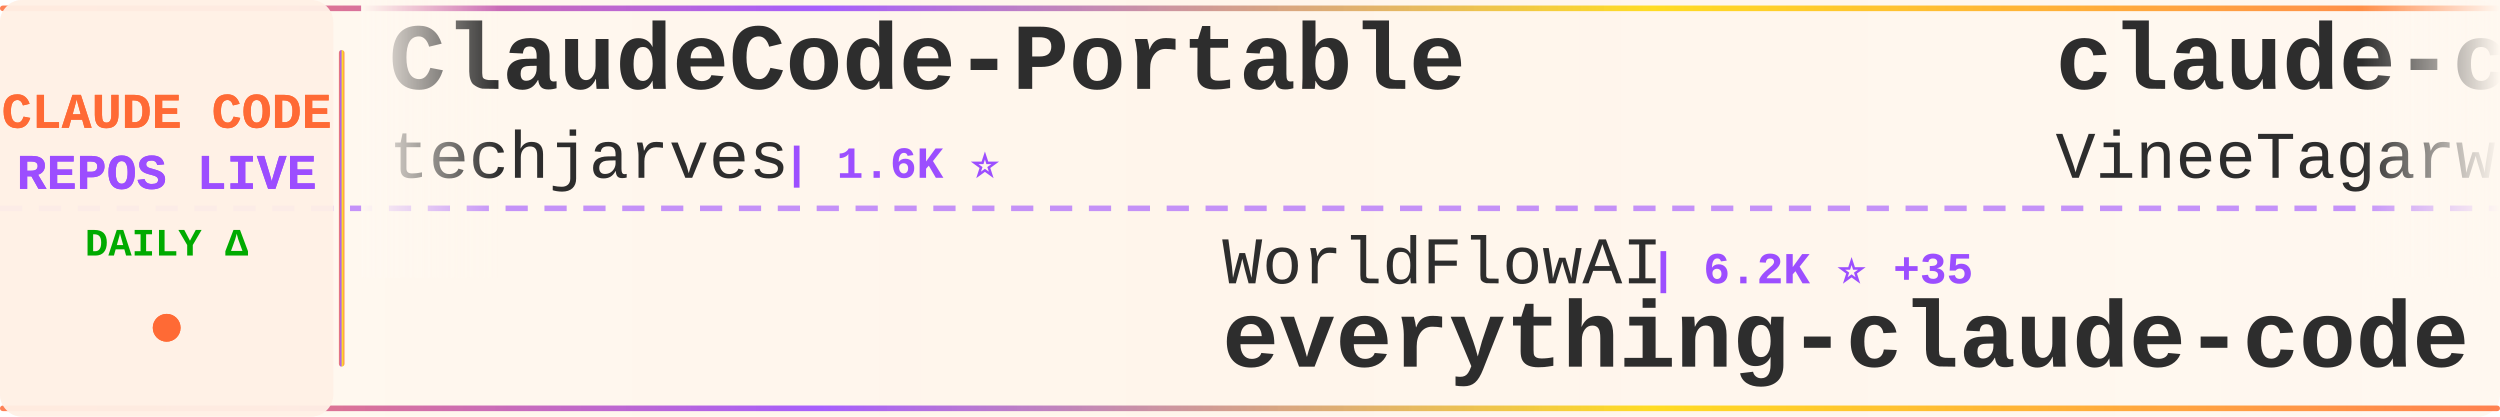
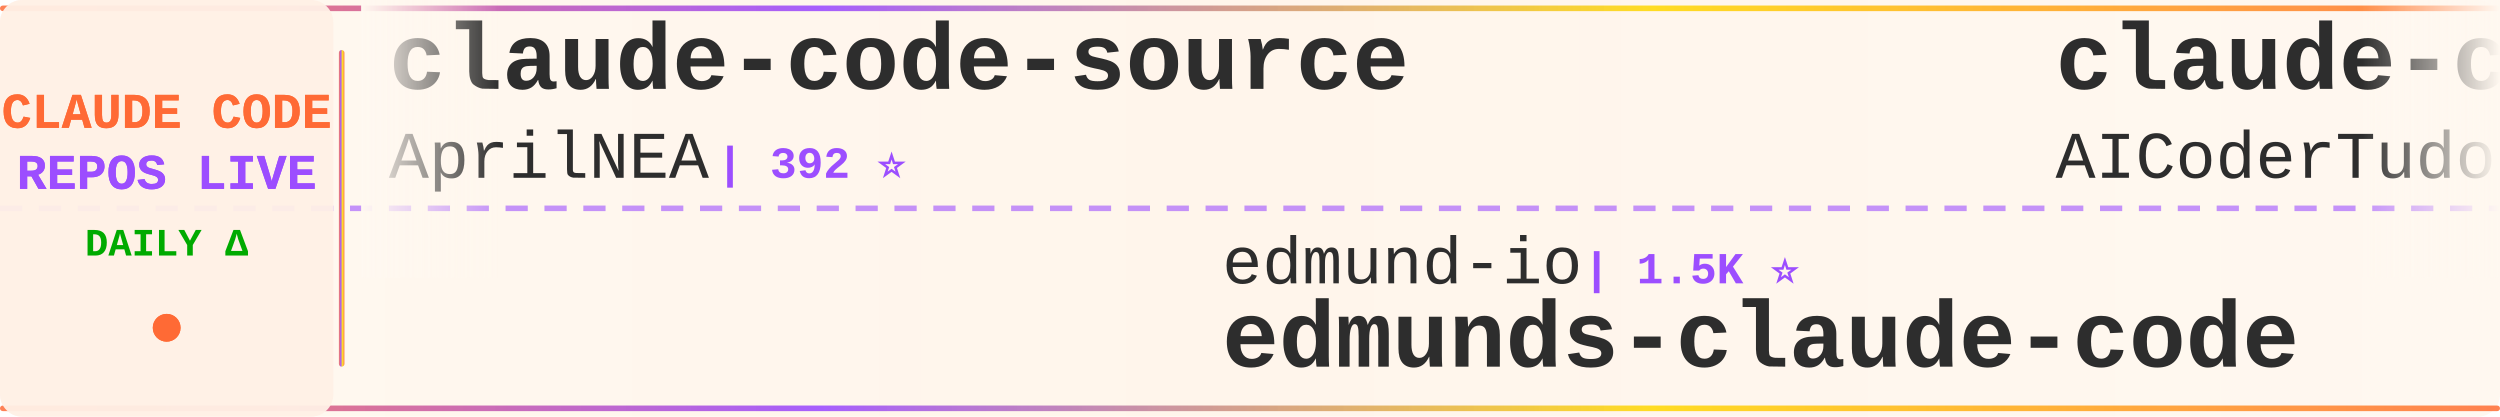
<svg xmlns="http://www.w3.org/2000/svg" width="900" height="150">
  <defs>
    <linearGradient id="tickerBg" x1="0%" y1="0%" x2="100%" y2="0%">
      <stop offset="0%" style="stop-color:#fff8f0;stop-opacity:0.98" />
      <stop offset="50%" style="stop-color:#fff5eb;stop-opacity:1" />
      <stop offset="100%" style="stop-color:#fff8f0;stop-opacity:0.98" />
    </linearGradient>
    <linearGradient id="borderGrad" x1="0%" y1="0%" x2="100%" y2="0%">
      <stop offset="0%" style="stop-color:#FF6B35;stop-opacity:0.85">
        <animate attributeName="stop-opacity" values="0.85;1;0.85" dur="2s" repeatCount="indefinite" />
      </stop>
      <stop offset="33%" style="stop-color:#9C4EFF;stop-opacity:0.9">
        <animate attributeName="stop-opacity" values="0.9;1;0.9" dur="2.2s" repeatCount="indefinite" />
      </stop>
      <stop offset="66%" style="stop-color:#FFD700;stop-opacity:0.85">
        <animate attributeName="stop-opacity" values="0.85;1;0.85" dur="1.8s" repeatCount="indefinite" />
      </stop>
      <stop offset="100%" style="stop-color:#FF6B35;stop-opacity:0.85">
        <animate attributeName="stop-opacity" values="0.85;1;0.85" dur="2s" repeatCount="indefinite" />
      </stop>
    </linearGradient>
    <filter id="textGlow">
      <feGaussianBlur stdDeviation="0.15" result="coloredBlur" />
      <feMerge>
        <feMergeNode in="coloredBlur" />
        <feMergeNode in="SourceGraphic" />
      </feMerge>
    </filter>
    <filter id="metricGlow">
      <feGaussianBlur stdDeviation="0.2" result="coloredBlur" />
      <feMerge>
        <feMergeNode in="coloredBlur" />
        <feMergeNode in="SourceGraphic" />
      </feMerge>
    </filter>
    <linearGradient id="leftFade" x1="0%" y1="0%" x2="100%" y2="0%">
      <stop offset="0%" style="stop-color:#fff8f0;stop-opacity:1" />
      <stop offset="100%" style="stop-color:#fff8f0;stop-opacity:0" />
    </linearGradient>
    <linearGradient id="rightFade" x1="0%" y1="0%" x2="100%" y2="0%">
      <stop offset="0%" style="stop-color:#fff8f0;stop-opacity:0" />
      <stop offset="100%" style="stop-color:#fff8f0;stop-opacity:1" />
    </linearGradient>
  </defs>
  <rect width="900" height="150" fill="url(#tickerBg)" rx="8" />
  <rect x="0" y="2" width="900" height="2" fill="url(#borderGrad)" rx="1" />
  <rect x="0" y="146" width="900" height="2" fill="url(#borderGrad)" rx="1" />
  <line x1="0" y1="75" x2="900" y2="75" stroke="#9C4EFF" stroke-width="2" stroke-dasharray="8 6" opacity="0.6" />
  <rect x="0" y="0" width="120" height="150" fill="#fff0e6" opacity="0.95" rx="8" />
  <text x="60" y="46" font-family="'Courier New', monospace" font-size="18" font-weight="bold" fill="#FF6B35" text-anchor="middle" filter="url(#textGlow)">
    CLAUDE CODE
  </text>
  <text x="60" y="68" font-family="'Courier New', monospace" font-size="18" font-weight="bold" fill="#9C4EFF" text-anchor="middle" filter="url(#textGlow)">
    REPOS LIVE
  </text>
  <text x="60" y="92" font-family="'Courier New', monospace" font-size="14" font-weight="bold" fill="#00aa00" text-anchor="middle">
    DAILY Δ
  </text>
  <circle cx="60" cy="118" r="5" fill="#FF6B35" filter="url(#metricGlow)">
    <animate attributeName="r" values="4;6;4" dur="1.5s" repeatCount="indefinite" />
    <animate attributeName="opacity" values="0.6;1;0.6" dur="1.5s" repeatCount="indefinite" />
  </circle>
  <rect x="122" y="18" width="2" height="114" fill="url(#borderGrad)" rx="1" />
  <clipPath id="tickerClip">
    <rect x="130" y="0" width="770" height="150" />
  </clipPath>
  <g clip-path="url(#tickerClip)">
    <g id="tickerItems">
      <animateTransform attributeName="transform" attributeType="XML" type="translate" from="0 0" to="-3000 0" dur="54s" repeatCount="indefinite" />
      <g transform="translate(0, 0)">
-         <text x="140" y="32" font-family="'Courier New', monospace" font-size="34" font-weight="bold" fill="#2d2d2d">ClaudeCode-Portable</text>
-         <text x="140" y="64" font-family="'Courier New', monospace" font-size="24" font-weight="normal" fill="#2d2d2d" opacity="1.0">techjarves</text>
-         <text x="282" y="64" font-family="'Courier New', monospace" font-size="16" font-weight="bold" fill="#9C4EFF"> | 1.6K ⭐</text>
+         <text x="140" y="32" font-family="'Courier New', monospace" font-size="34" font-weight="bold" fill="#2d2d2d">claude-code-source</text>
+         <text x="140" y="64" font-family="'Courier New', monospace" font-size="24" font-weight="normal" fill="#2d2d2d" opacity="1.0">AprilNEA</text>
+         <text x="258" y="64" font-family="'Courier New', monospace" font-size="16" font-weight="bold" fill="#9C4EFF"> | 392 ⭐</text>
      </g>
      <g transform="translate(300, 0)">
-         <text x="140" y="102" font-family="'Courier New', monospace" font-size="24" font-weight="normal" fill="#2d2d2d" opacity="1.0">WorldFlowAI</text>
-         <text x="294" y="102" font-family="'Courier New', monospace" font-size="16" font-weight="bold" fill="#9C4EFF"> | 6.2K ⭐ +35</text>
-         <text x="140" y="132" font-family="'Courier New', monospace" font-size="34" font-weight="bold" fill="#2d2d2d">everything-claude-code</text>
+         <text x="140" y="102" font-family="'Courier New', monospace" font-size="24" font-weight="normal" fill="#2d2d2d" opacity="1.0">edmund-io</text>
+         <text x="270" y="102" font-family="'Courier New', monospace" font-size="16" font-weight="bold" fill="#9C4EFF"> | 1.5K ⭐</text>
+         <text x="140" y="132" font-family="'Courier New', monospace" font-size="34" font-weight="bold" fill="#2d2d2d">edmunds-claude-code</text>
      </g>
      <g transform="translate(600, 0)">
-         <text x="140" y="32" font-family="'Courier New', monospace" font-size="34" font-weight="bold" fill="#2d2d2d">claude-code</text>
-         <text x="140" y="64" font-family="'Courier New', monospace" font-size="24" font-weight="normal" fill="#2d2d2d" opacity="1.0">VineeTagarwaL-code</text>
-         <text x="378" y="64" font-family="'Courier New', monospace" font-size="16" font-weight="bold" fill="#9C4EFF"> | 271 ⭐</text>
+         <text x="140" y="32" font-family="'Courier New', monospace" font-size="34" font-weight="bold" fill="#2d2d2d">claude-code-tudou</text>
+         <text x="140" y="64" font-family="'Courier New', monospace" font-size="24" font-weight="normal" fill="#2d2d2d" opacity="1.0">AICoderTudou</text>
+         <text x="306" y="64" font-family="'Courier New', monospace" font-size="16" font-weight="bold" fill="#9C4EFF"> | 494 ⭐</text>
      </g>
      <g transform="translate(900, 0)">
-         <text x="140" y="102" font-family="'Courier New', monospace" font-size="24" font-weight="normal" fill="#2d2d2d" opacity="1.0">davila7</text>
-         <text x="246" y="102" font-family="'Courier New', monospace" font-size="16" font-weight="bold" fill="#9C4EFF"> | 33.3K ⭐ +22</text>
-         <text x="140" y="132" font-family="'Courier New', monospace" font-size="34" font-weight="bold" fill="#2d2d2d">claude-code-templates</text>
+         <text x="140" y="102" font-family="'Courier New', monospace" font-size="24" font-weight="normal" fill="#2d2d2d" opacity="1.0">luyao618</text>
+         <text x="258" y="102" font-family="'Courier New', monospace" font-size="16" font-weight="bold" fill="#9C4EFF"> | 1.7K ⭐</text>
+         <text x="140" y="132" font-family="'Courier New', monospace" font-size="34" font-weight="bold" fill="#2d2d2d">Claude-Code-Source-Study</text>
      </g>
      <g transform="translate(1200, 0)">
-         <text x="140" y="32" font-family="'Courier New', monospace" font-size="34" font-weight="bold" fill="#2d2d2d">claude-coder</text>
-         <text x="140" y="64" font-family="'Courier New', monospace" font-size="24" font-weight="normal" fill="#2d2d2d" opacity="1.0">kodu-ai</text>
-         <text x="246" y="64" font-family="'Courier New', monospace" font-size="16" font-weight="bold" fill="#9C4EFF"> | 5.2K ⭐ -2</text>
+         <text x="140" y="32" font-family="'Courier New', monospace" font-size="34" font-weight="bold" fill="#2d2d2d">claude_codex_bridge</text>
+         <text x="140" y="64" font-family="'Courier New', monospace" font-size="24" font-weight="normal" fill="#2d2d2d" opacity="1.0">SeemSeam</text>
+         <text x="258" y="64" font-family="'Courier New', monospace" font-size="16" font-weight="bold" fill="#9C4EFF"> | 3.6K ⭐ +1</text>
      </g>
      <g transform="translate(1500, 0)">
-         <text x="140" y="102" font-family="'Courier New', monospace" font-size="24" font-weight="normal" fill="#2d2d2d" opacity="1.0">777genius</text>
-         <text x="270" y="102" font-family="'Courier New', monospace" font-size="16" font-weight="bold" fill="#9C4EFF"> | 939 ⭐</text>
-         <text x="140" y="132" font-family="'Courier New', monospace" font-size="34" font-weight="bold" fill="#2d2d2d">claude-code-source-code</text>
+         <text x="140" y="102" font-family="'Courier New', monospace" font-size="24" font-weight="normal" fill="#2d2d2d" opacity="1.0">beilingcc</text>
+         <text x="270" y="102" font-family="'Courier New', monospace" font-size="16" font-weight="bold" fill="#9C4EFF"> | 104 ⭐</text>
+         <text x="140" y="132" font-family="'Courier New', monospace" font-size="34" font-weight="bold" fill="#2d2d2d">claude-code</text>
      </g>
      <g transform="translate(1800, 0)">
-         <text x="140" y="32" font-family="'Courier New', monospace" font-size="34" font-weight="bold" fill="#2d2d2d">collection-claude-code-s...</text>
-         <text x="140" y="64" font-family="'Courier New', monospace" font-size="24" font-weight="normal" fill="#2d2d2d" opacity="1.0">chauncygu</text>
-         <text x="270" y="64" font-family="'Courier New', monospace" font-size="16" font-weight="bold" fill="#9C4EFF"> | 2.9K ⭐</text>
+         <text x="140" y="32" font-family="'Courier New', monospace" font-size="34" font-weight="bold" fill="#2d2d2d">awesome-claude-code-plug...</text>
+         <text x="140" y="64" font-family="'Courier New', monospace" font-size="24" font-weight="normal" fill="#2d2d2d" opacity="1.0">ccplugins</text>
+         <text x="270" y="64" font-family="'Courier New', monospace" font-size="16" font-weight="bold" fill="#9C4EFF"> | 1.0K ⭐</text>
      </g>
      <g transform="translate(2100, 0)">
-         <text x="140" y="102" font-family="'Courier New', monospace" font-size="24" font-weight="normal" fill="#2d2d2d" opacity="1.0">FlorianBruniaux</text>
-         <text x="342" y="102" font-family="'Courier New', monospace" font-size="16" font-weight="bold" fill="#9C4EFF"> | 6.4K ⭐ +4</text>
-         <text x="140" y="132" font-family="'Courier New', monospace" font-size="34" font-weight="bold" fill="#2d2d2d">claude-code-ultimate-gui...</text>
+         <text x="140" y="102" font-family="'Courier New', monospace" font-size="24" font-weight="normal" fill="#2d2d2d" opacity="1.0">ghuntley</text>
+         <text x="258" y="102" font-family="'Courier New', monospace" font-size="16" font-weight="bold" fill="#9C4EFF"> | 990 ⭐ +990</text>
+         <text x="140" y="132" font-family="'Courier New', monospace" font-size="34" font-weight="bold" fill="#2d2d2d">claude-code-source-code-...</text>
      </g>
      <g transform="translate(2400, 0)">
-         <text x="140" y="32" font-family="'Courier New', monospace" font-size="34" font-weight="bold" fill="#2d2d2d">ClaudeCode</text>
-         <text x="140" y="64" font-family="'Courier New', monospace" font-size="24" font-weight="normal" fill="#2d2d2d" opacity="1.0">guanshan</text>
-         <text x="258" y="64" font-family="'Courier New', monospace" font-size="16" font-weight="bold" fill="#9C4EFF"> | 61 ⭐</text>
+         <text x="140" y="32" font-family="'Courier New', monospace" font-size="34" font-weight="bold" fill="#2d2d2d">system_prompts_leaks</text>
+         <text x="140" y="64" font-family="'Courier New', monospace" font-size="24" font-weight="normal" fill="#2d2d2d" opacity="1.0">asgeirtj</text>
+         <text x="258" y="64" font-family="'Courier New', monospace" font-size="16" font-weight="bold" fill="#9C4EFF"> | 71.2K ⭐ +28</text>
      </g>
      <g transform="translate(2700, 0)">
-         <text x="140" y="102" font-family="'Courier New', monospace" font-size="24" font-weight="normal" fill="#2d2d2d" opacity="1.0">Windy3f3f3f3f</text>
-         <text x="318" y="102" font-family="'Courier New', monospace" font-size="16" font-weight="bold" fill="#9C4EFF"> | 2.8K ⭐ +4</text>
-         <text x="140" y="132" font-family="'Courier New', monospace" font-size="34" font-weight="bold" fill="#2d2d2d">claude-code-from-scratch</text>
+         <text x="140" y="102" font-family="'Courier New', monospace" font-size="24" font-weight="normal" fill="#2d2d2d" opacity="1.0">Yuyz0112</text>
+         <text x="258" y="102" font-family="'Courier New', monospace" font-size="16" font-weight="bold" fill="#9C4EFF"> | 2.4K ⭐</text>
+         <text x="140" y="132" font-family="'Courier New', monospace" font-size="34" font-weight="bold" fill="#2d2d2d">claude-code-reverse</text>
      </g>
      <g transform="translate(3000, 0)">
-         <text x="140" y="32" font-family="'Courier New', monospace" font-size="34" font-weight="bold" fill="#2d2d2d">ClaudeCode-Portable</text>
-         <text x="140" y="64" font-family="'Courier New', monospace" font-size="24" font-weight="normal" fill="#2d2d2d" opacity="1.0">techjarves</text>
-         <text x="282" y="64" font-family="'Courier New', monospace" font-size="16" font-weight="bold" fill="#9C4EFF"> | 1.6K ⭐</text>
+         <text x="140" y="32" font-family="'Courier New', monospace" font-size="34" font-weight="bold" fill="#2d2d2d">claude-code-source</text>
+         <text x="140" y="64" font-family="'Courier New', monospace" font-size="24" font-weight="normal" fill="#2d2d2d" opacity="1.0">AprilNEA</text>
+         <text x="258" y="64" font-family="'Courier New', monospace" font-size="16" font-weight="bold" fill="#9C4EFF"> | 392 ⭐</text>
      </g>
      <g transform="translate(3300, 0)">
-         <text x="140" y="102" font-family="'Courier New', monospace" font-size="24" font-weight="normal" fill="#2d2d2d" opacity="1.0">WorldFlowAI</text>
-         <text x="294" y="102" font-family="'Courier New', monospace" font-size="16" font-weight="bold" fill="#9C4EFF"> | 6.2K ⭐ +35</text>
-         <text x="140" y="132" font-family="'Courier New', monospace" font-size="34" font-weight="bold" fill="#2d2d2d">everything-claude-code</text>
+         <text x="140" y="102" font-family="'Courier New', monospace" font-size="24" font-weight="normal" fill="#2d2d2d" opacity="1.0">edmund-io</text>
+         <text x="270" y="102" font-family="'Courier New', monospace" font-size="16" font-weight="bold" fill="#9C4EFF"> | 1.5K ⭐</text>
+         <text x="140" y="132" font-family="'Courier New', monospace" font-size="34" font-weight="bold" fill="#2d2d2d">edmunds-claude-code</text>
      </g>
      <g transform="translate(3600, 0)">
-         <text x="140" y="32" font-family="'Courier New', monospace" font-size="34" font-weight="bold" fill="#2d2d2d">claude-code</text>
-         <text x="140" y="64" font-family="'Courier New', monospace" font-size="24" font-weight="normal" fill="#2d2d2d" opacity="1.0">VineeTagarwaL-code</text>
-         <text x="378" y="64" font-family="'Courier New', monospace" font-size="16" font-weight="bold" fill="#9C4EFF"> | 271 ⭐</text>
+         <text x="140" y="32" font-family="'Courier New', monospace" font-size="34" font-weight="bold" fill="#2d2d2d">claude-code-tudou</text>
+         <text x="140" y="64" font-family="'Courier New', monospace" font-size="24" font-weight="normal" fill="#2d2d2d" opacity="1.0">AICoderTudou</text>
+         <text x="306" y="64" font-family="'Courier New', monospace" font-size="16" font-weight="bold" fill="#9C4EFF"> | 494 ⭐</text>
      </g>
      <g transform="translate(3900, 0)">
-         <text x="140" y="102" font-family="'Courier New', monospace" font-size="24" font-weight="normal" fill="#2d2d2d" opacity="1.0">davila7</text>
-         <text x="246" y="102" font-family="'Courier New', monospace" font-size="16" font-weight="bold" fill="#9C4EFF"> | 33.3K ⭐ +22</text>
-         <text x="140" y="132" font-family="'Courier New', monospace" font-size="34" font-weight="bold" fill="#2d2d2d">claude-code-templates</text>
+         <text x="140" y="102" font-family="'Courier New', monospace" font-size="24" font-weight="normal" fill="#2d2d2d" opacity="1.0">luyao618</text>
+         <text x="258" y="102" font-family="'Courier New', monospace" font-size="16" font-weight="bold" fill="#9C4EFF"> | 1.7K ⭐</text>
+         <text x="140" y="132" font-family="'Courier New', monospace" font-size="34" font-weight="bold" fill="#2d2d2d">Claude-Code-Source-Study</text>
      </g>
    </g>
  </g>
  <rect x="130" y="0" width="50" height="100" fill="url(#leftFade)" />
  <rect x="850" y="0" width="50" height="100" fill="url(#rightFade)" />
</svg>
